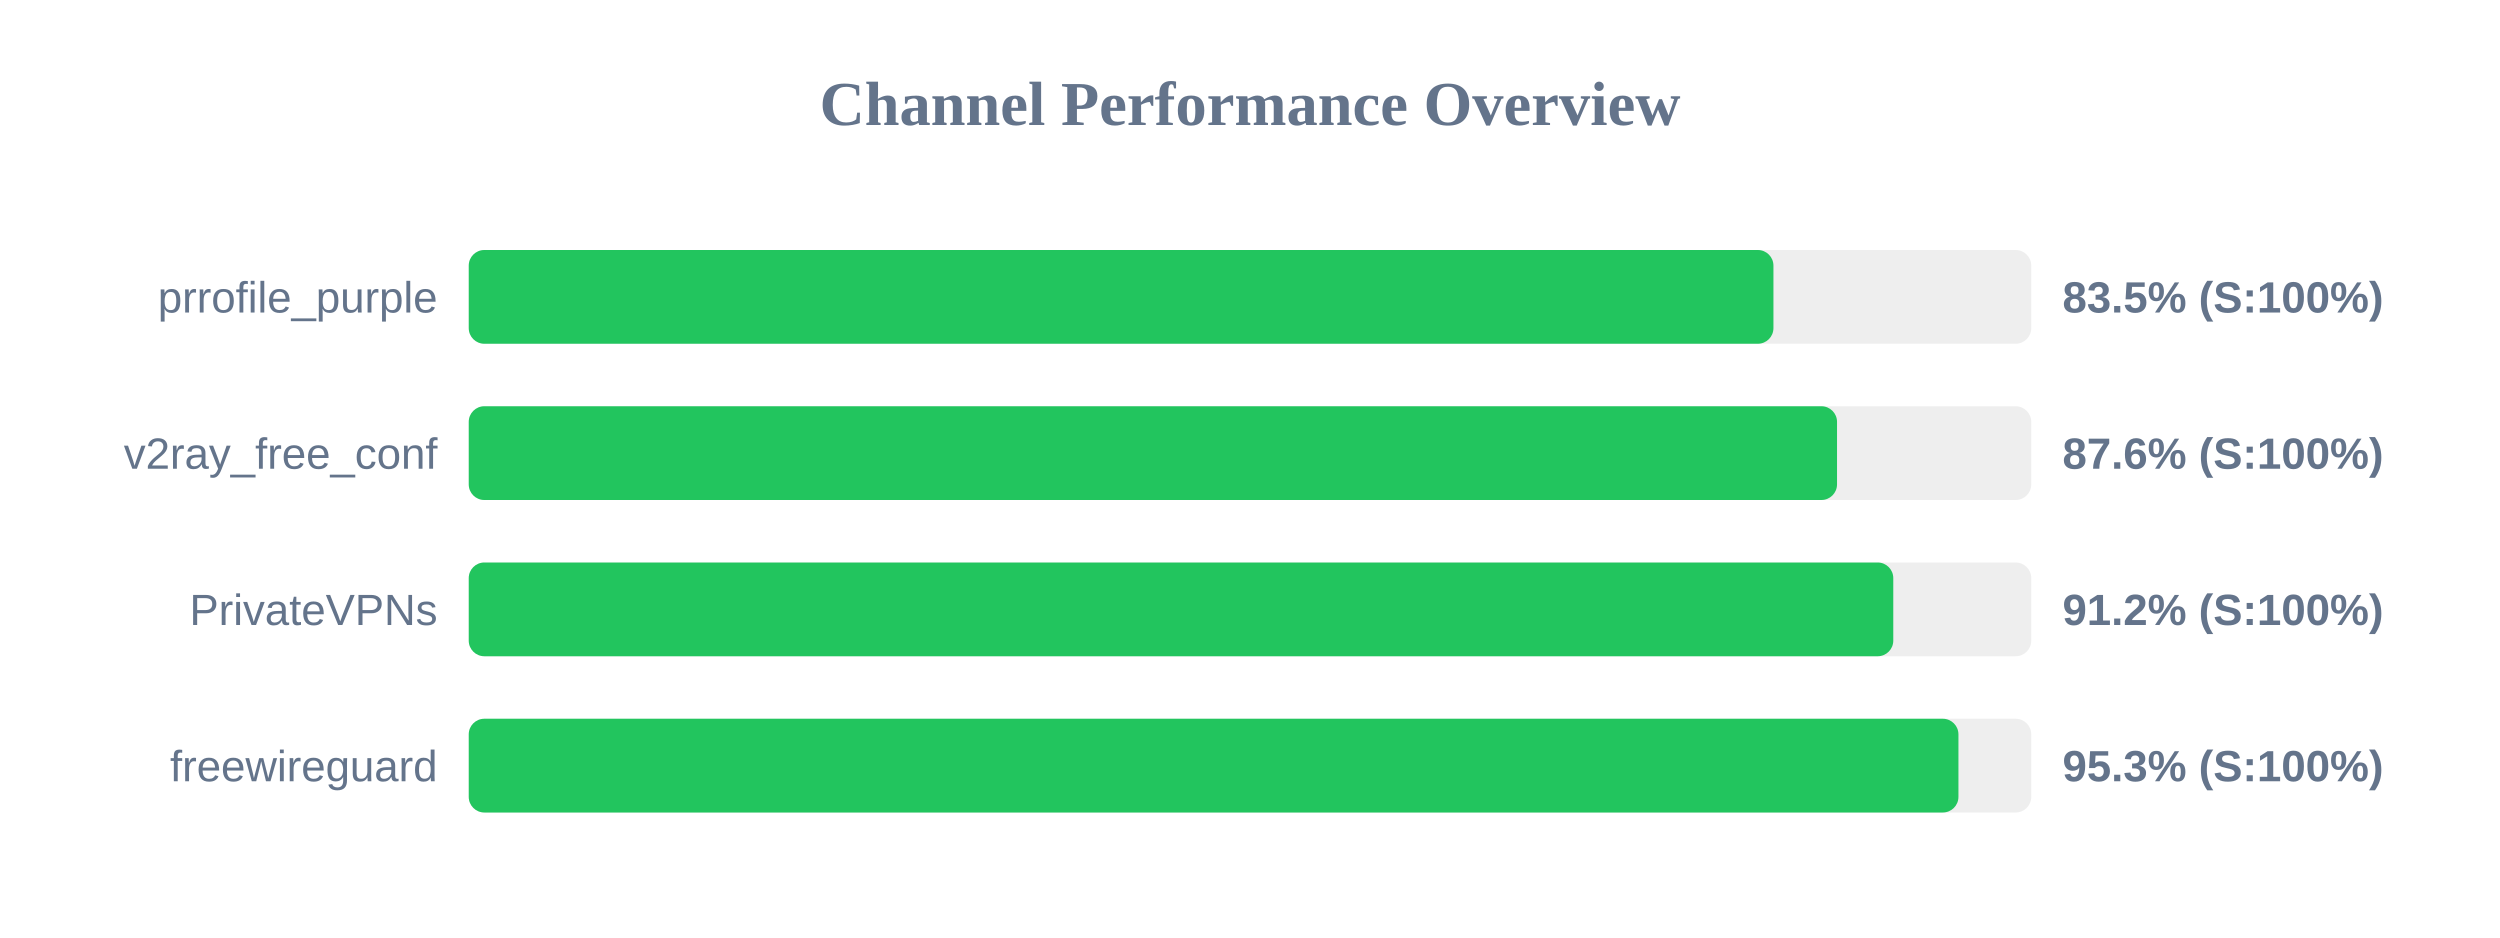
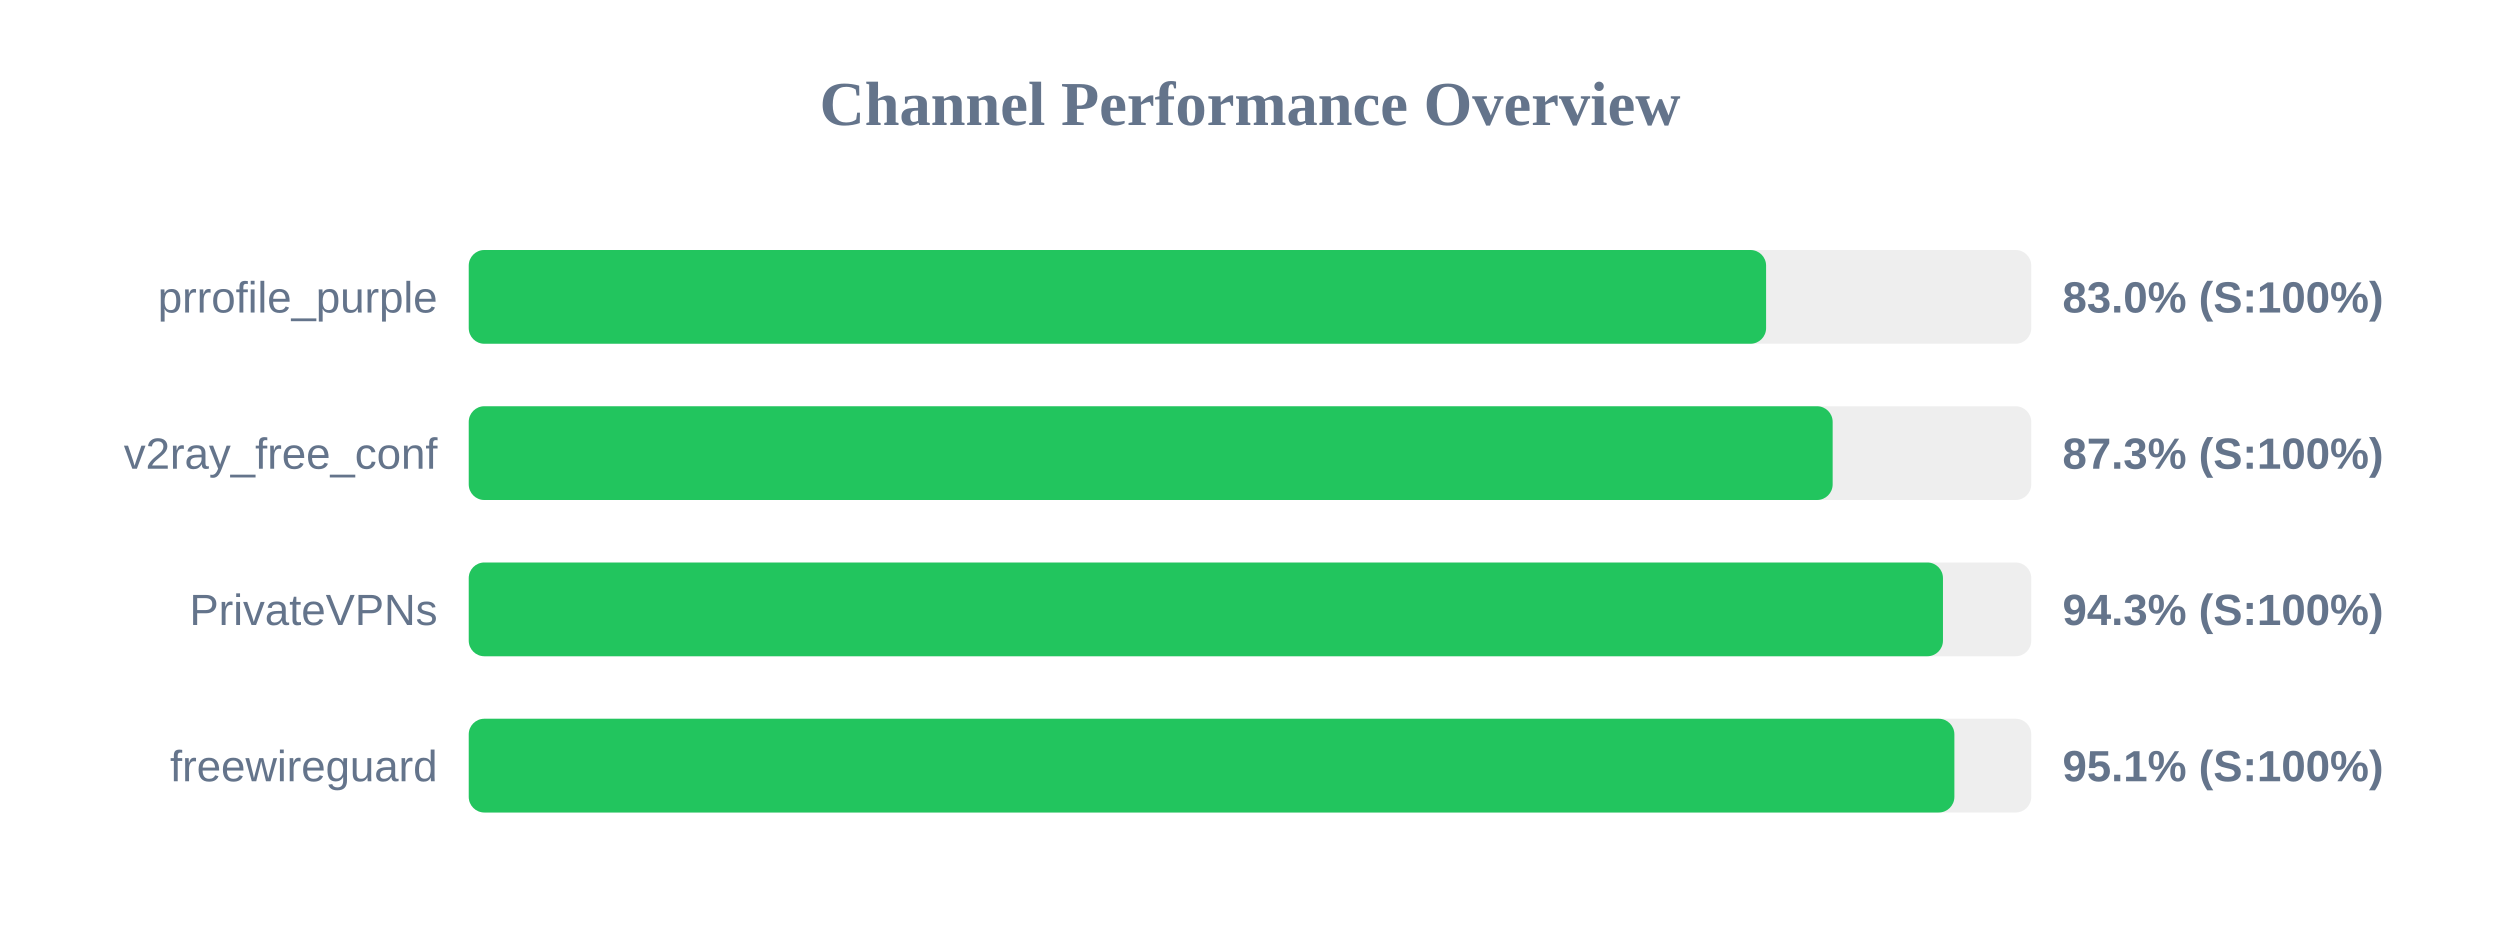
<svg xmlns="http://www.w3.org/2000/svg" width="800" height="300" version="1.1">
  <style>
        .row { font: 14px Arial; fill: #64748b; }
        .score { font: bold 14px Arial; fill: #64748b; }
    </style>
  <text x="400" y="40" text-anchor="middle" font-size="20px" font-weight="bold" fill="#64748b">Channel Performance Overview</text>
  <rect x="150" y="80" width="500" height="30" fill="#eee" rx="5" />
-   <rect x="150" y="80" width="417.5" height="30" fill="#22c55e" rx="5" />
+   <rect x="150" y="80" width="415.15" height="30" fill="#22c55e" rx="5" />
  <text x="140" y="100" text-anchor="end" class="row">prrofile_purple</text>
-   <text x="660" y="100" text-anchor="start" class="score">83.5% (S:100%)</text>
+   <text x="660" y="100" text-anchor="start" class="score">83.0% (S:100%)</text>
  <rect x="150" y="130" width="500" height="30" fill="#eee" rx="5" />
-   <rect x="150" y="130" width="437.85" height="30" fill="#22c55e" rx="5" />
+   <rect x="150" y="130" width="436.45" height="30" fill="#22c55e" rx="5" />
  <text x="140" y="150" text-anchor="end" class="row">v2ray_free_conf</text>
-   <text x="660" y="150" text-anchor="start" class="score">87.6% (S:100%)</text>
+   <text x="660" y="150" text-anchor="start" class="score">87.3% (S:100%)</text>
  <rect x="150" y="180" width="500" height="30" fill="#eee" rx="5" />
-   <rect x="150" y="180" width="455.85" height="30" fill="#22c55e" rx="5" />
+   <rect x="150" y="180" width="471.75" height="30" fill="#22c55e" rx="5" />
  <text x="140" y="200" text-anchor="end" class="row">PrivateVPNs</text>
-   <text x="660" y="200" text-anchor="start" class="score">91.2% (S:100%)</text>
+   <text x="660" y="200" text-anchor="start" class="score">94.3% (S:100%)</text>
  <rect x="150" y="230" width="500" height="30" fill="#eee" rx="5" />
-   <rect x="150" y="230" width="476.7" height="30" fill="#22c55e" rx="5" />
+   <rect x="150" y="230" width="475.4" height="30" fill="#22c55e" rx="5" />
  <text x="140" y="250" text-anchor="end" class="row">freewireguard</text>
-   <text x="660" y="250" text-anchor="start" class="score">95.3% (S:100%)</text>
+   <text x="660" y="250" text-anchor="start" class="score">95.1% (S:100%)</text>
</svg>
